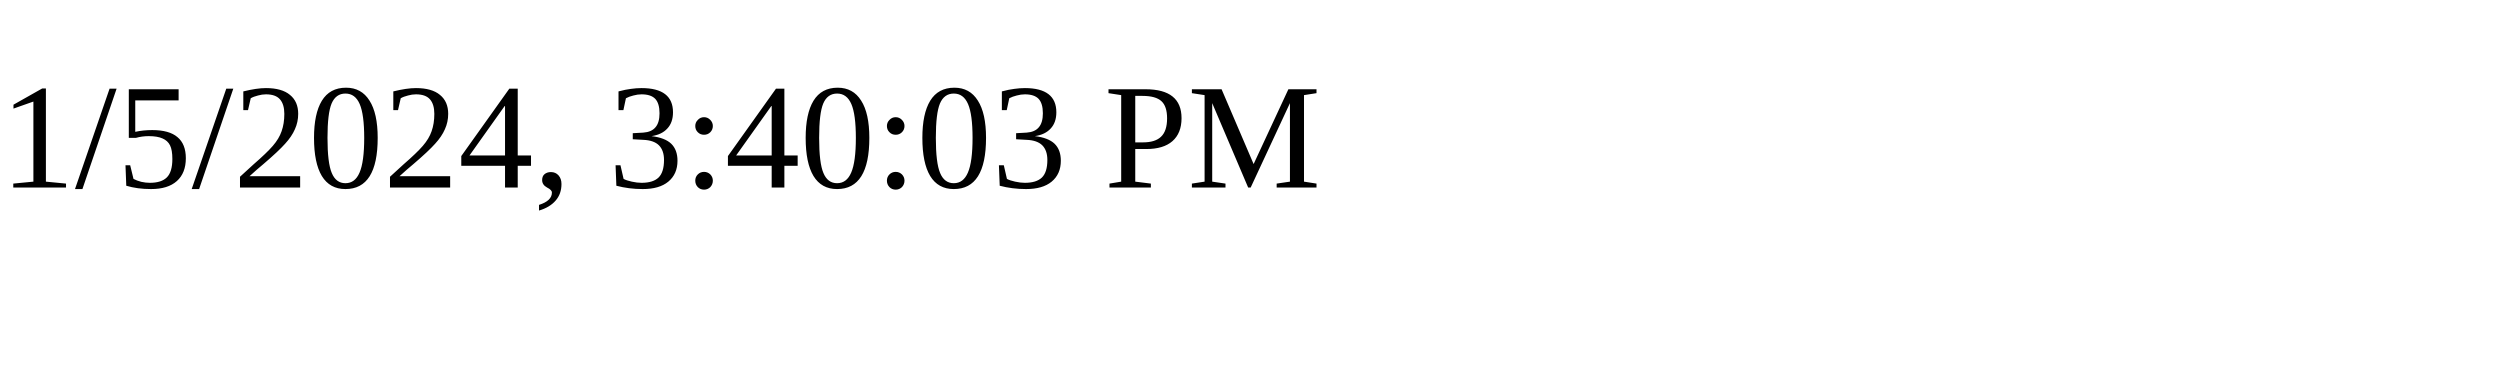
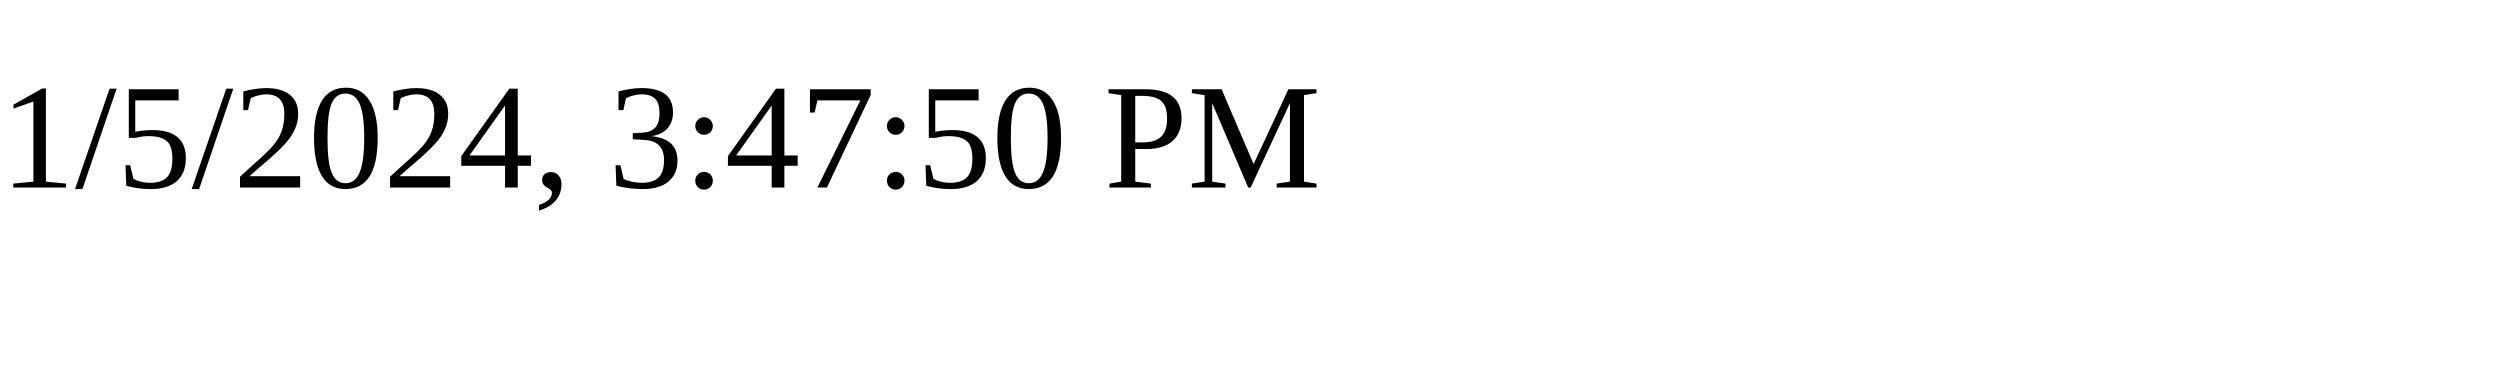
<svg xmlns="http://www.w3.org/2000/svg" height="30" width="200">
-   <text x="0" y="15">1/5/2024, 3:40:03 PM</text>
+   <text x="0" y="15">1/5/2024, 3:47:50 PM</text>
</svg>
